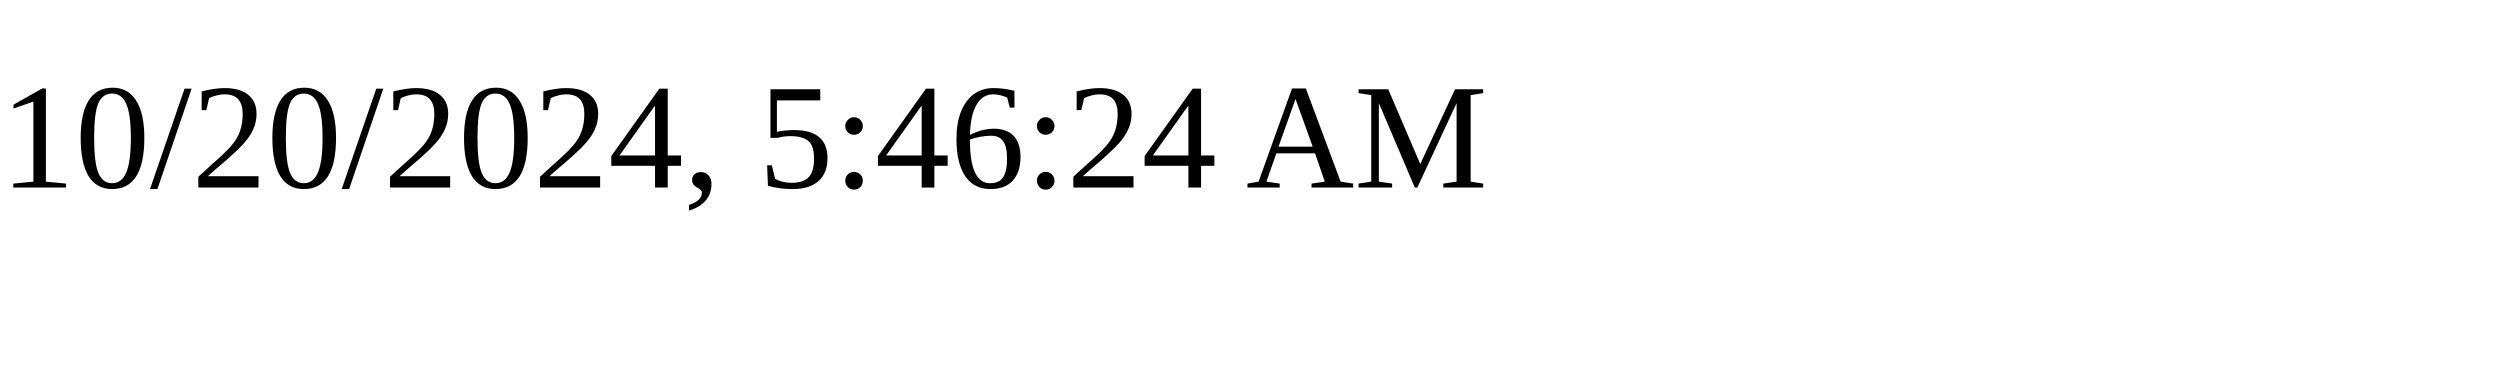
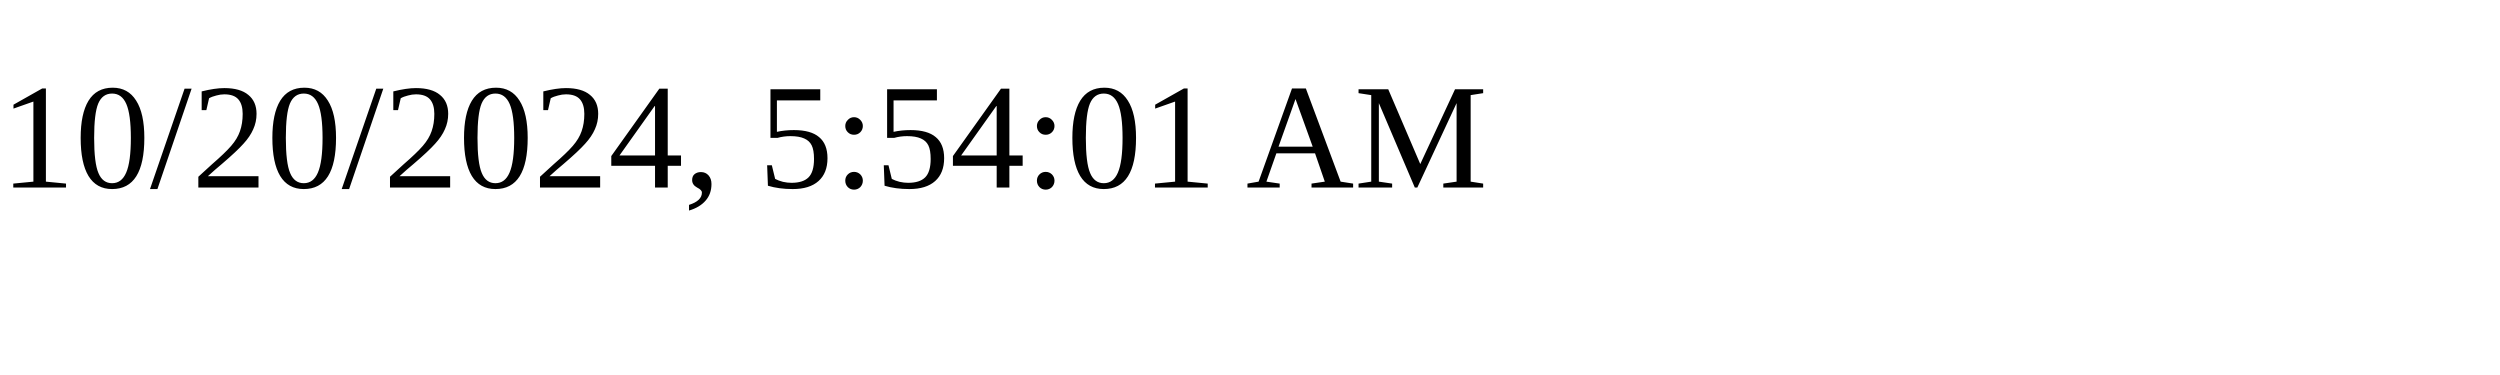
<svg xmlns="http://www.w3.org/2000/svg" height="30" width="200">
-   <text x="0" y="15">10/20/2024, 5:46:24 AM</text>
+   <text x="0" y="15">10/20/2024, 5:54:01 AM</text>
</svg>
